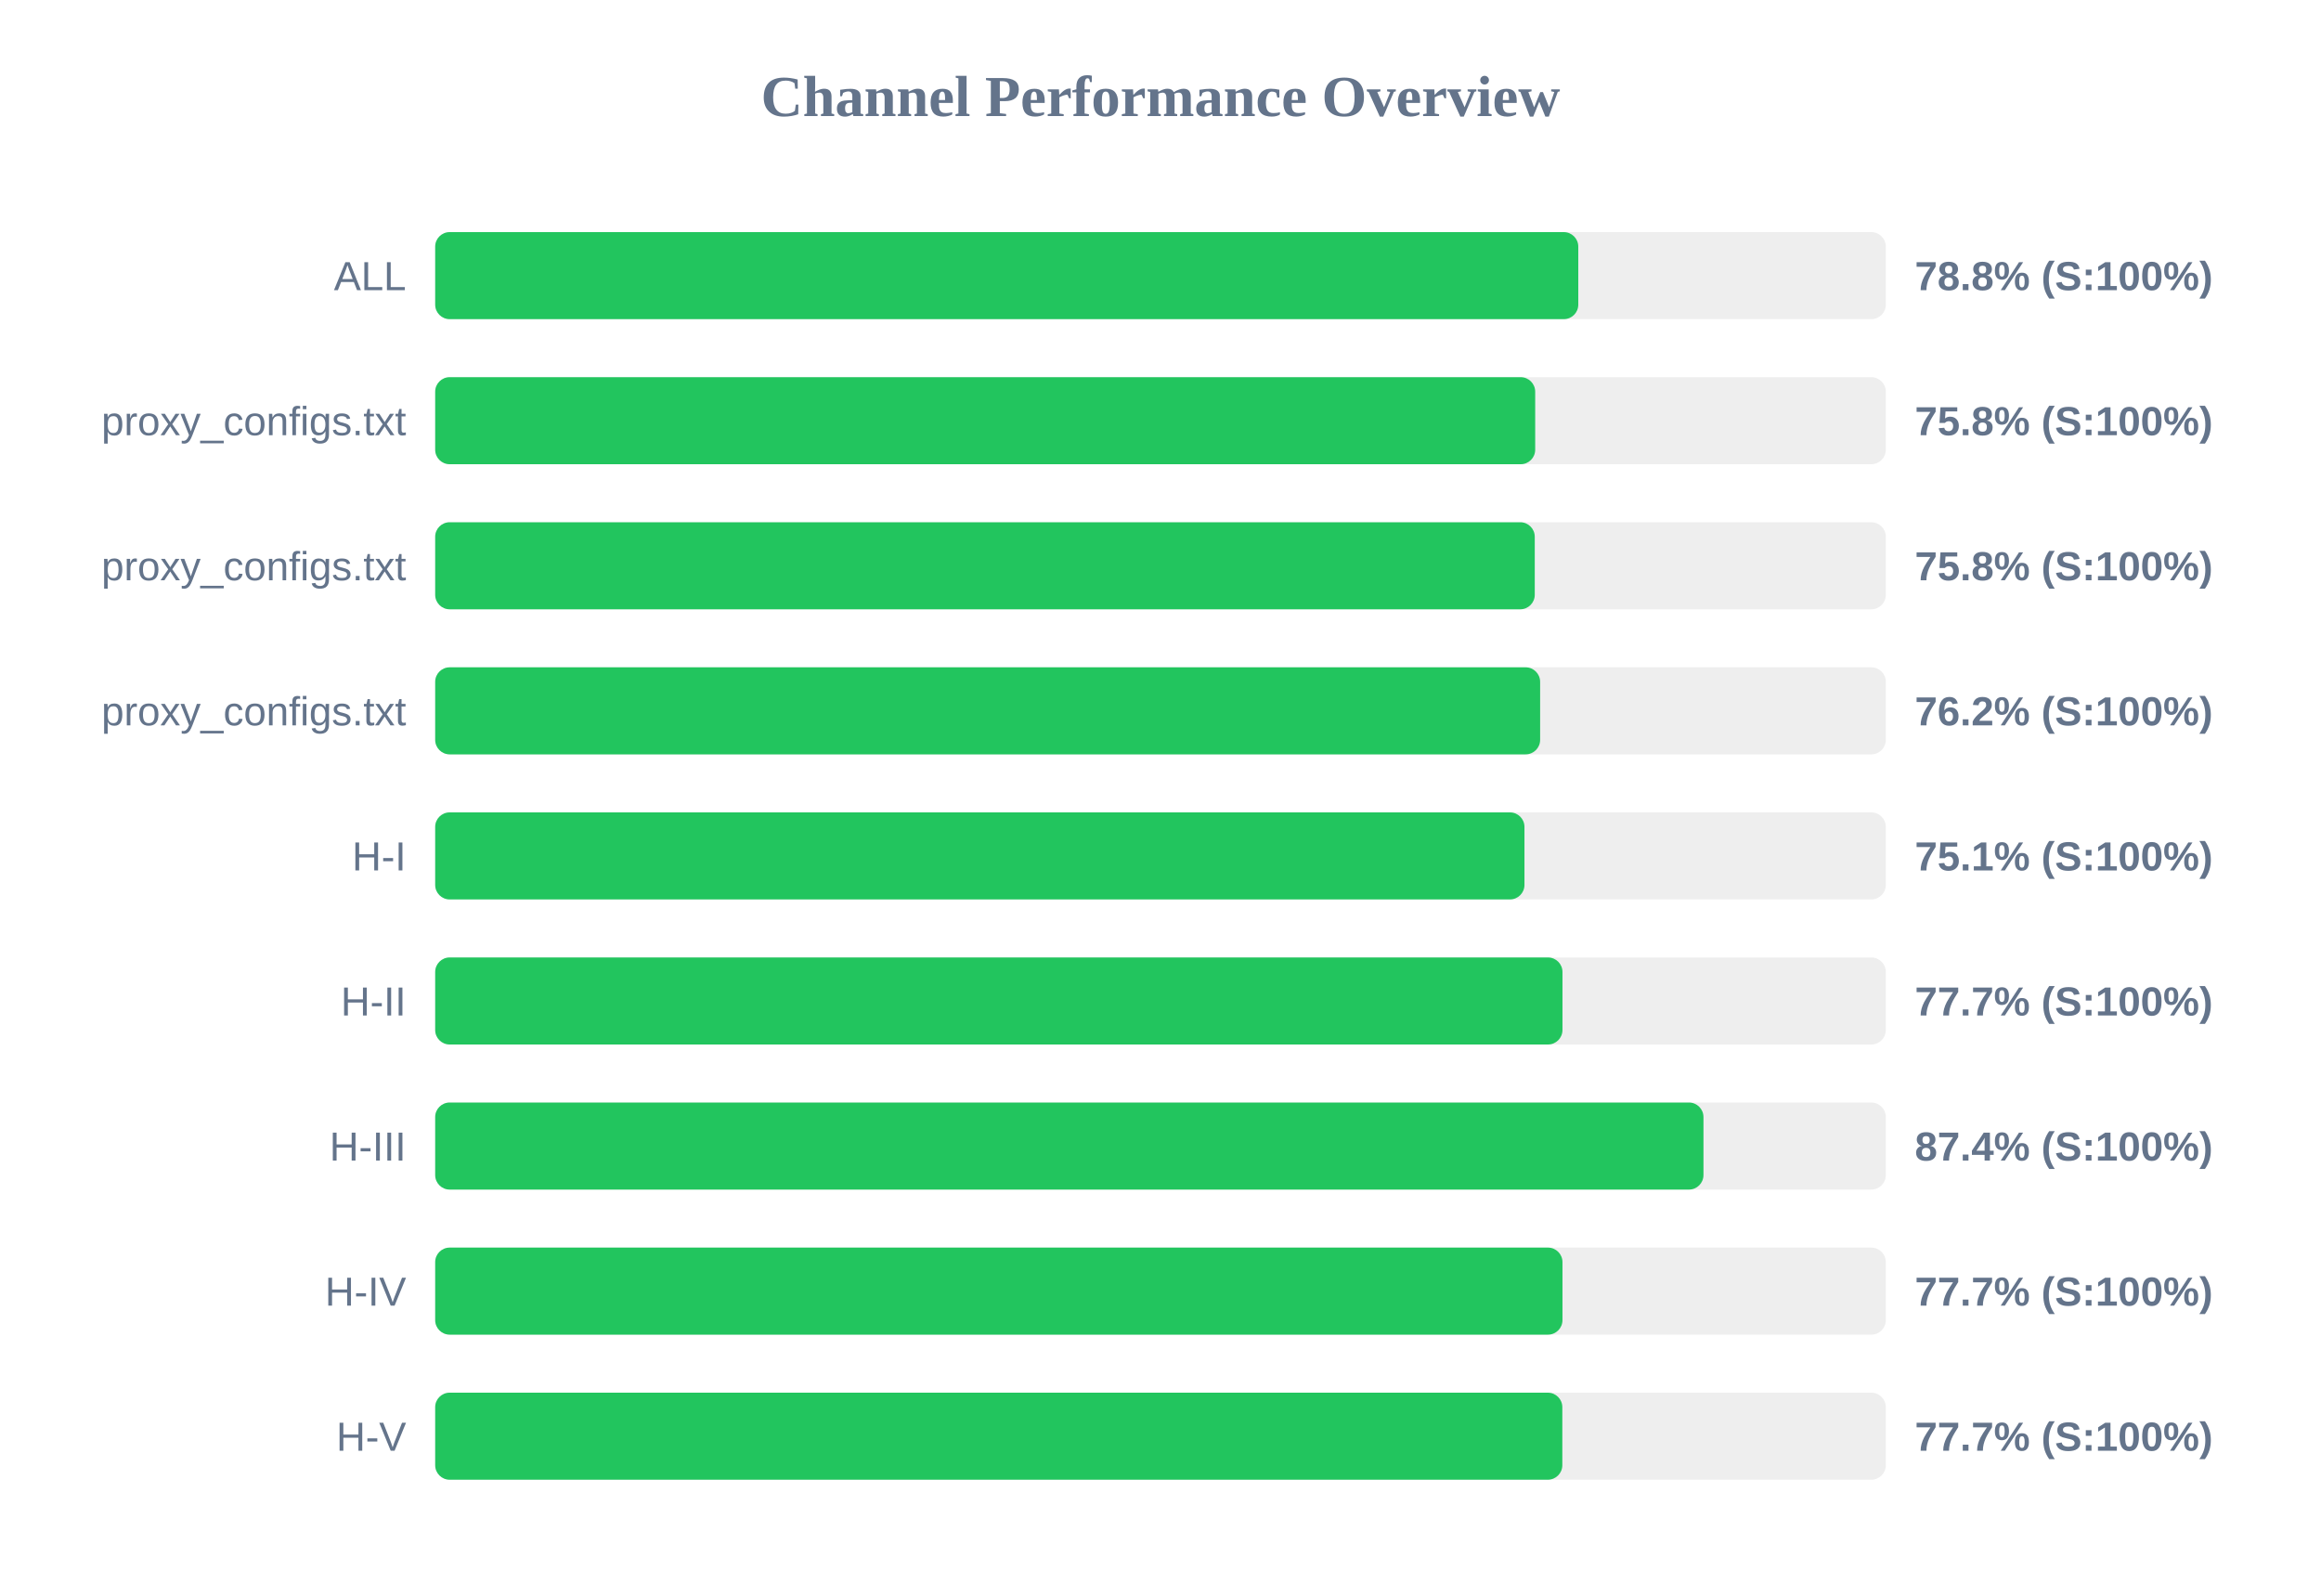
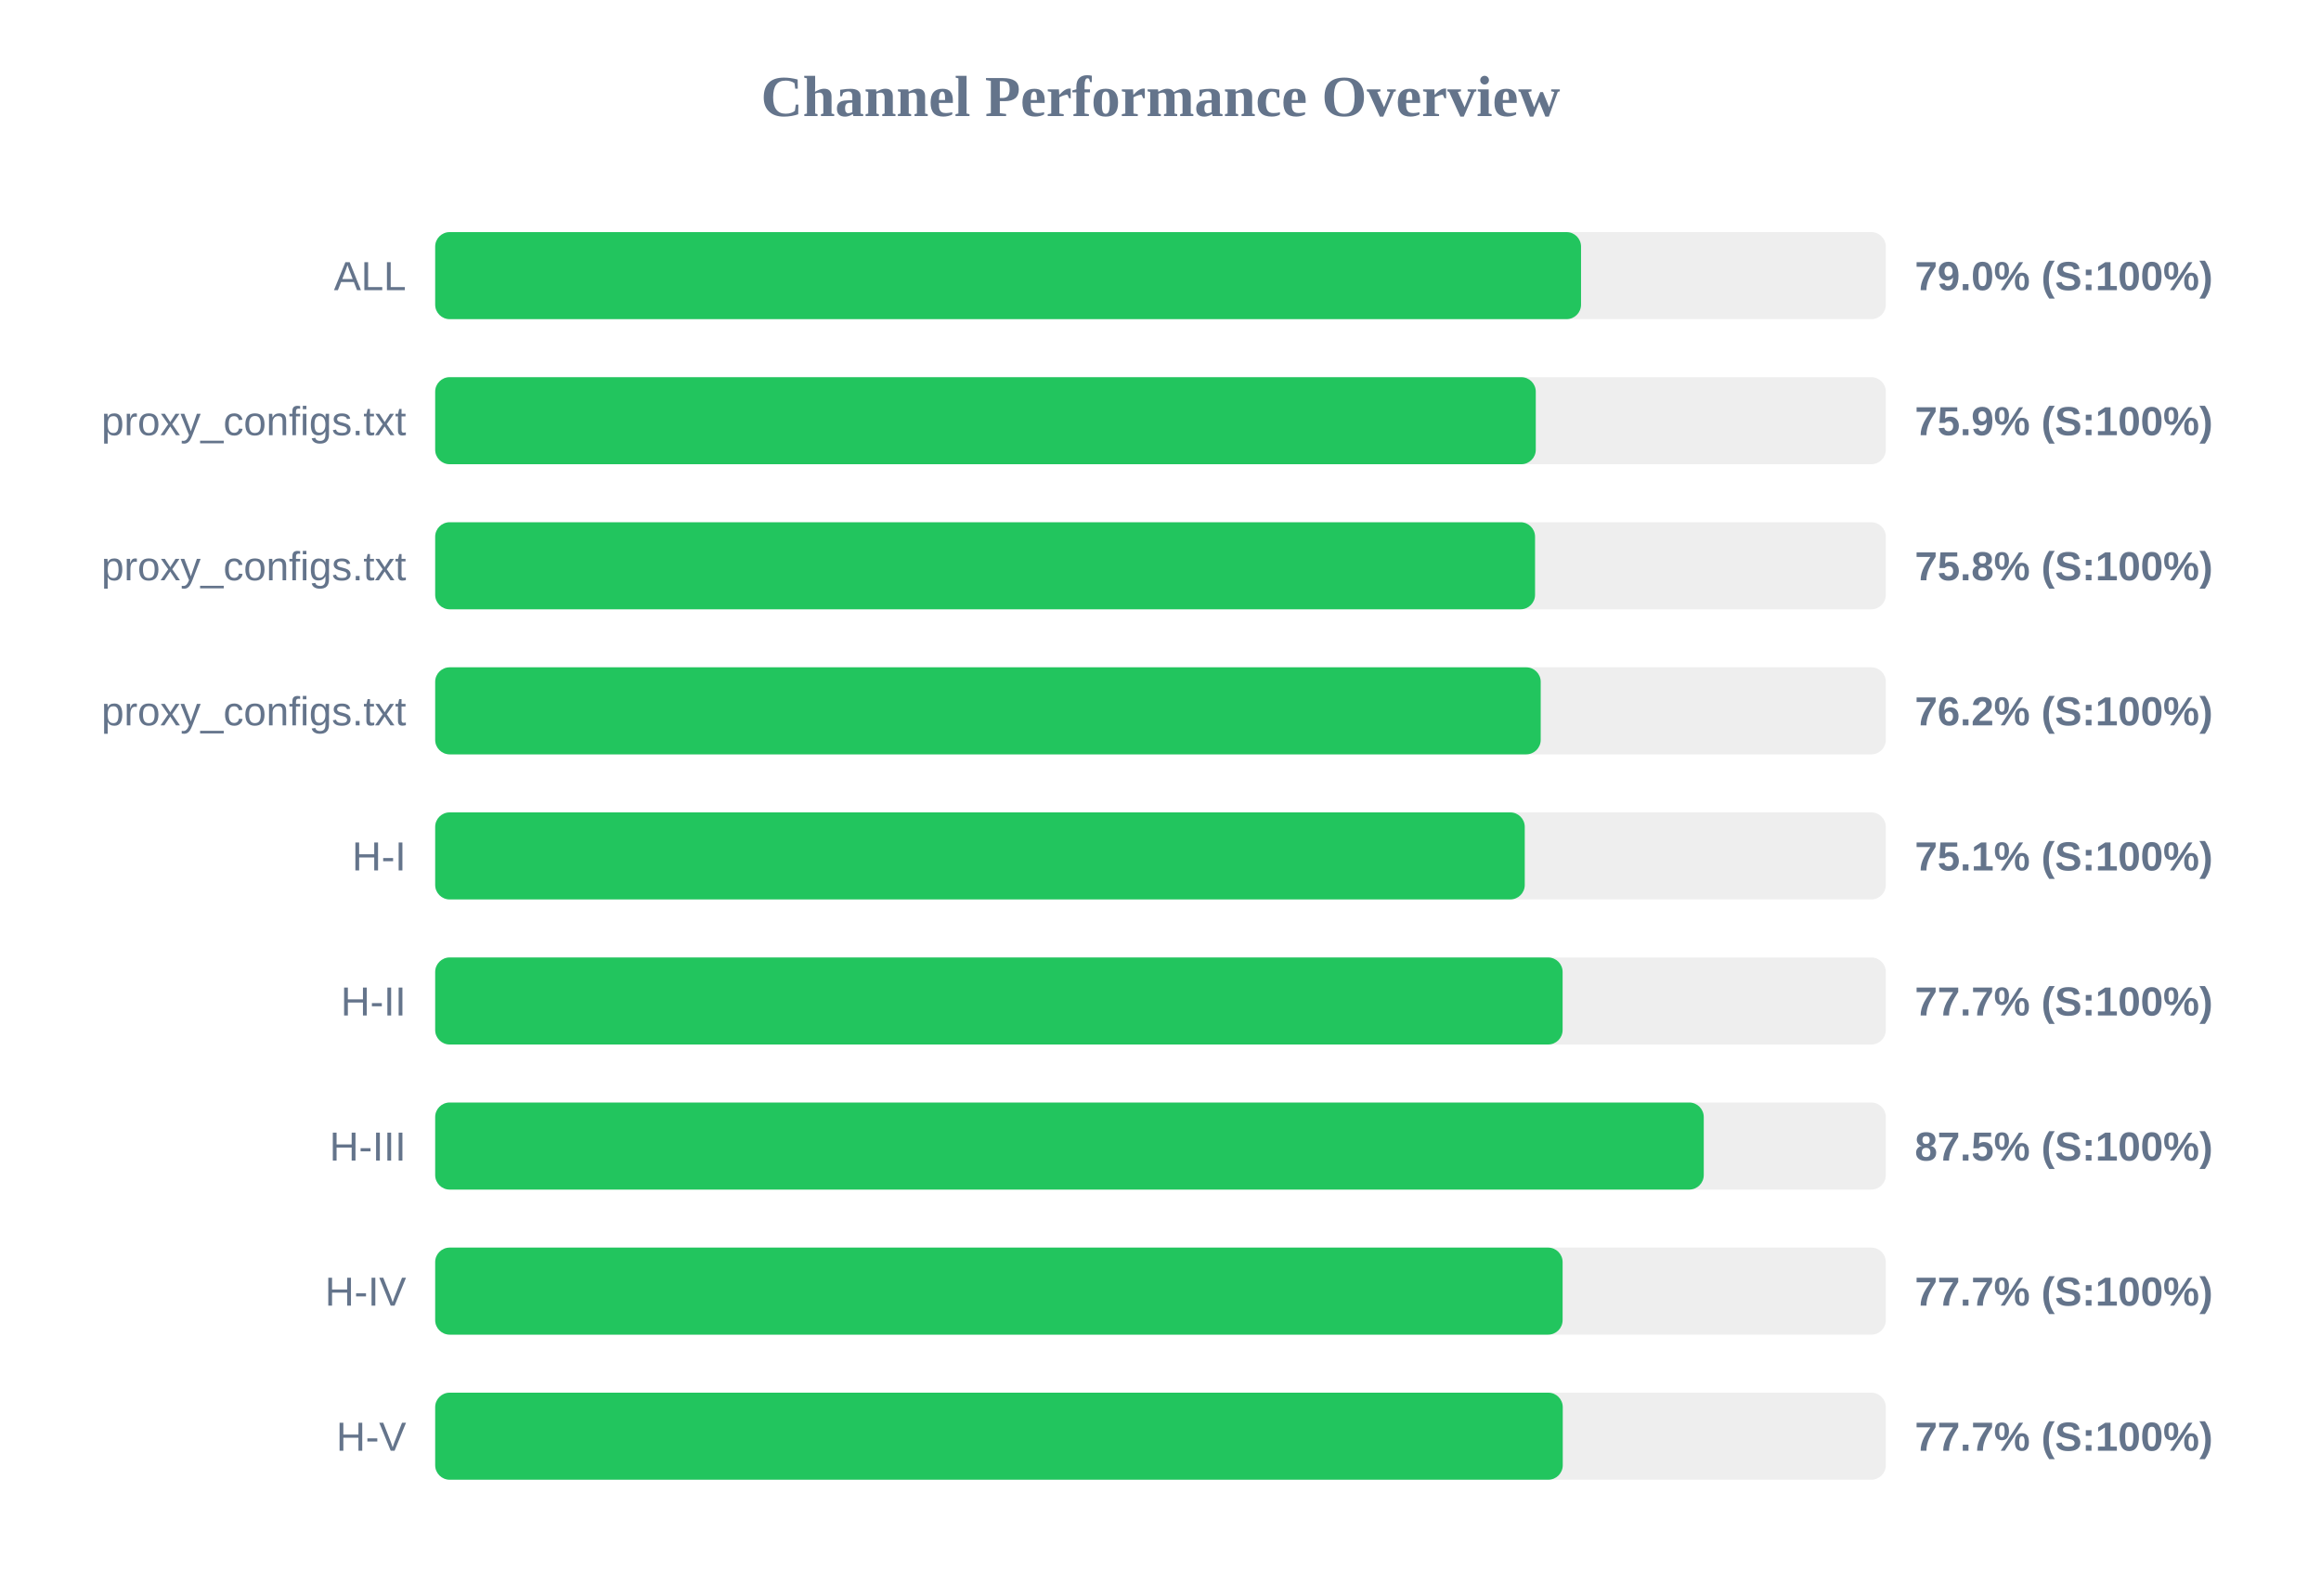
<svg xmlns="http://www.w3.org/2000/svg" width="800" height="550" version="1.1">
  <style>
        .row { font: 14px Arial; fill: #64748b; }
        .score { font: bold 14px Arial; fill: #64748b; }
    </style>
  <text x="400" y="40" text-anchor="middle" font-size="20px" font-weight="bold" fill="#64748b">Channel Performance Overview</text>
  <rect x="150" y="80" width="500" height="30" fill="#eee" rx="5" />
-   <rect x="150" y="80" width="394.0" height="30" fill="#22c55e" rx="5" />
+   <rect x="150" y="80" width="394.95" height="30" fill="#22c55e" rx="5" />
  <text x="140" y="100" text-anchor="end" class="row">ALL</text>
-   <text x="660" y="100" text-anchor="start" class="score">78.8% (S:100%)</text>
+   <text x="660" y="100" text-anchor="start" class="score">79.0% (S:100%)</text>
  <rect x="150" y="130" width="500" height="30" fill="#eee" rx="5" />
-   <rect x="150" y="130" width="379.15" height="30" fill="#22c55e" rx="5" />
+   <rect x="150" y="130" width="379.35" height="30" fill="#22c55e" rx="5" />
  <text x="140" y="150" text-anchor="end" class="row">proxy_configs.txt</text>
-   <text x="660" y="150" text-anchor="start" class="score">75.8% (S:100%)</text>
+   <text x="660" y="150" text-anchor="start" class="score">75.9% (S:100%)</text>
  <rect x="150" y="180" width="500" height="30" fill="#eee" rx="5" />
-   <rect x="150" y="180" width="379.0" height="30" fill="#22c55e" rx="5" />
+   <rect x="150" y="180" width="379.1" height="30" fill="#22c55e" rx="5" />
  <text x="140" y="200" text-anchor="end" class="row">proxy_configs.txt</text>
  <text x="660" y="200" text-anchor="start" class="score">75.8% (S:100%)</text>
  <rect x="150" y="230" width="500" height="30" fill="#eee" rx="5" />
-   <rect x="150" y="230" width="380.85" height="30" fill="#22c55e" rx="5" />
+   <rect x="150" y="230" width="381.05" height="30" fill="#22c55e" rx="5" />
  <text x="140" y="250" text-anchor="end" class="row">proxy_configs.txt</text>
  <text x="660" y="250" text-anchor="start" class="score">76.2% (S:100%)</text>
  <rect x="150" y="280" width="500" height="30" fill="#eee" rx="5" />
-   <rect x="150" y="280" width="375.45" height="30" fill="#22c55e" rx="5" />
+   <rect x="150" y="280" width="375.55" height="30" fill="#22c55e" rx="5" />
  <text x="140" y="300" text-anchor="end" class="row">H-I</text>
  <text x="660" y="300" text-anchor="start" class="score">75.1% (S:100%)</text>
  <rect x="150" y="330" width="500" height="30" fill="#eee" rx="5" />
-   <rect x="150" y="330" width="388.55" height="30" fill="#22c55e" rx="5" />
+   <rect x="150" y="330" width="388.6" height="30" fill="#22c55e" rx="5" />
  <text x="140" y="350" text-anchor="end" class="row">H-II</text>
  <text x="660" y="350" text-anchor="start" class="score">77.7% (S:100%)</text>
  <rect x="150" y="380" width="500" height="30" fill="#eee" rx="5" />
-   <rect x="150" y="380" width="437.15" height="30" fill="#22c55e" rx="5" />
+   <rect x="150" y="380" width="437.25" height="30" fill="#22c55e" rx="5" />
  <text x="140" y="400" text-anchor="end" class="row">H-III</text>
-   <text x="660" y="400" text-anchor="start" class="score">87.4% (S:100%)</text>
+   <text x="660" y="400" text-anchor="start" class="score">87.5% (S:100%)</text>
  <rect x="150" y="430" width="500" height="30" fill="#eee" rx="5" />
-   <rect x="150" y="430" width="388.55" height="30" fill="#22c55e" rx="5" />
+   <rect x="150" y="430" width="388.6" height="30" fill="#22c55e" rx="5" />
  <text x="140" y="450" text-anchor="end" class="row">H-IV</text>
  <text x="660" y="450" text-anchor="start" class="score">77.7% (S:100%)</text>
  <rect x="150" y="480" width="500" height="30" fill="#eee" rx="5" />
-   <rect x="150" y="480" width="388.5" height="30" fill="#22c55e" rx="5" />
+   <rect x="150" y="480" width="388.65" height="30" fill="#22c55e" rx="5" />
  <text x="140" y="500" text-anchor="end" class="row">H-V</text>
  <text x="660" y="500" text-anchor="start" class="score">77.7% (S:100%)</text>
</svg>
